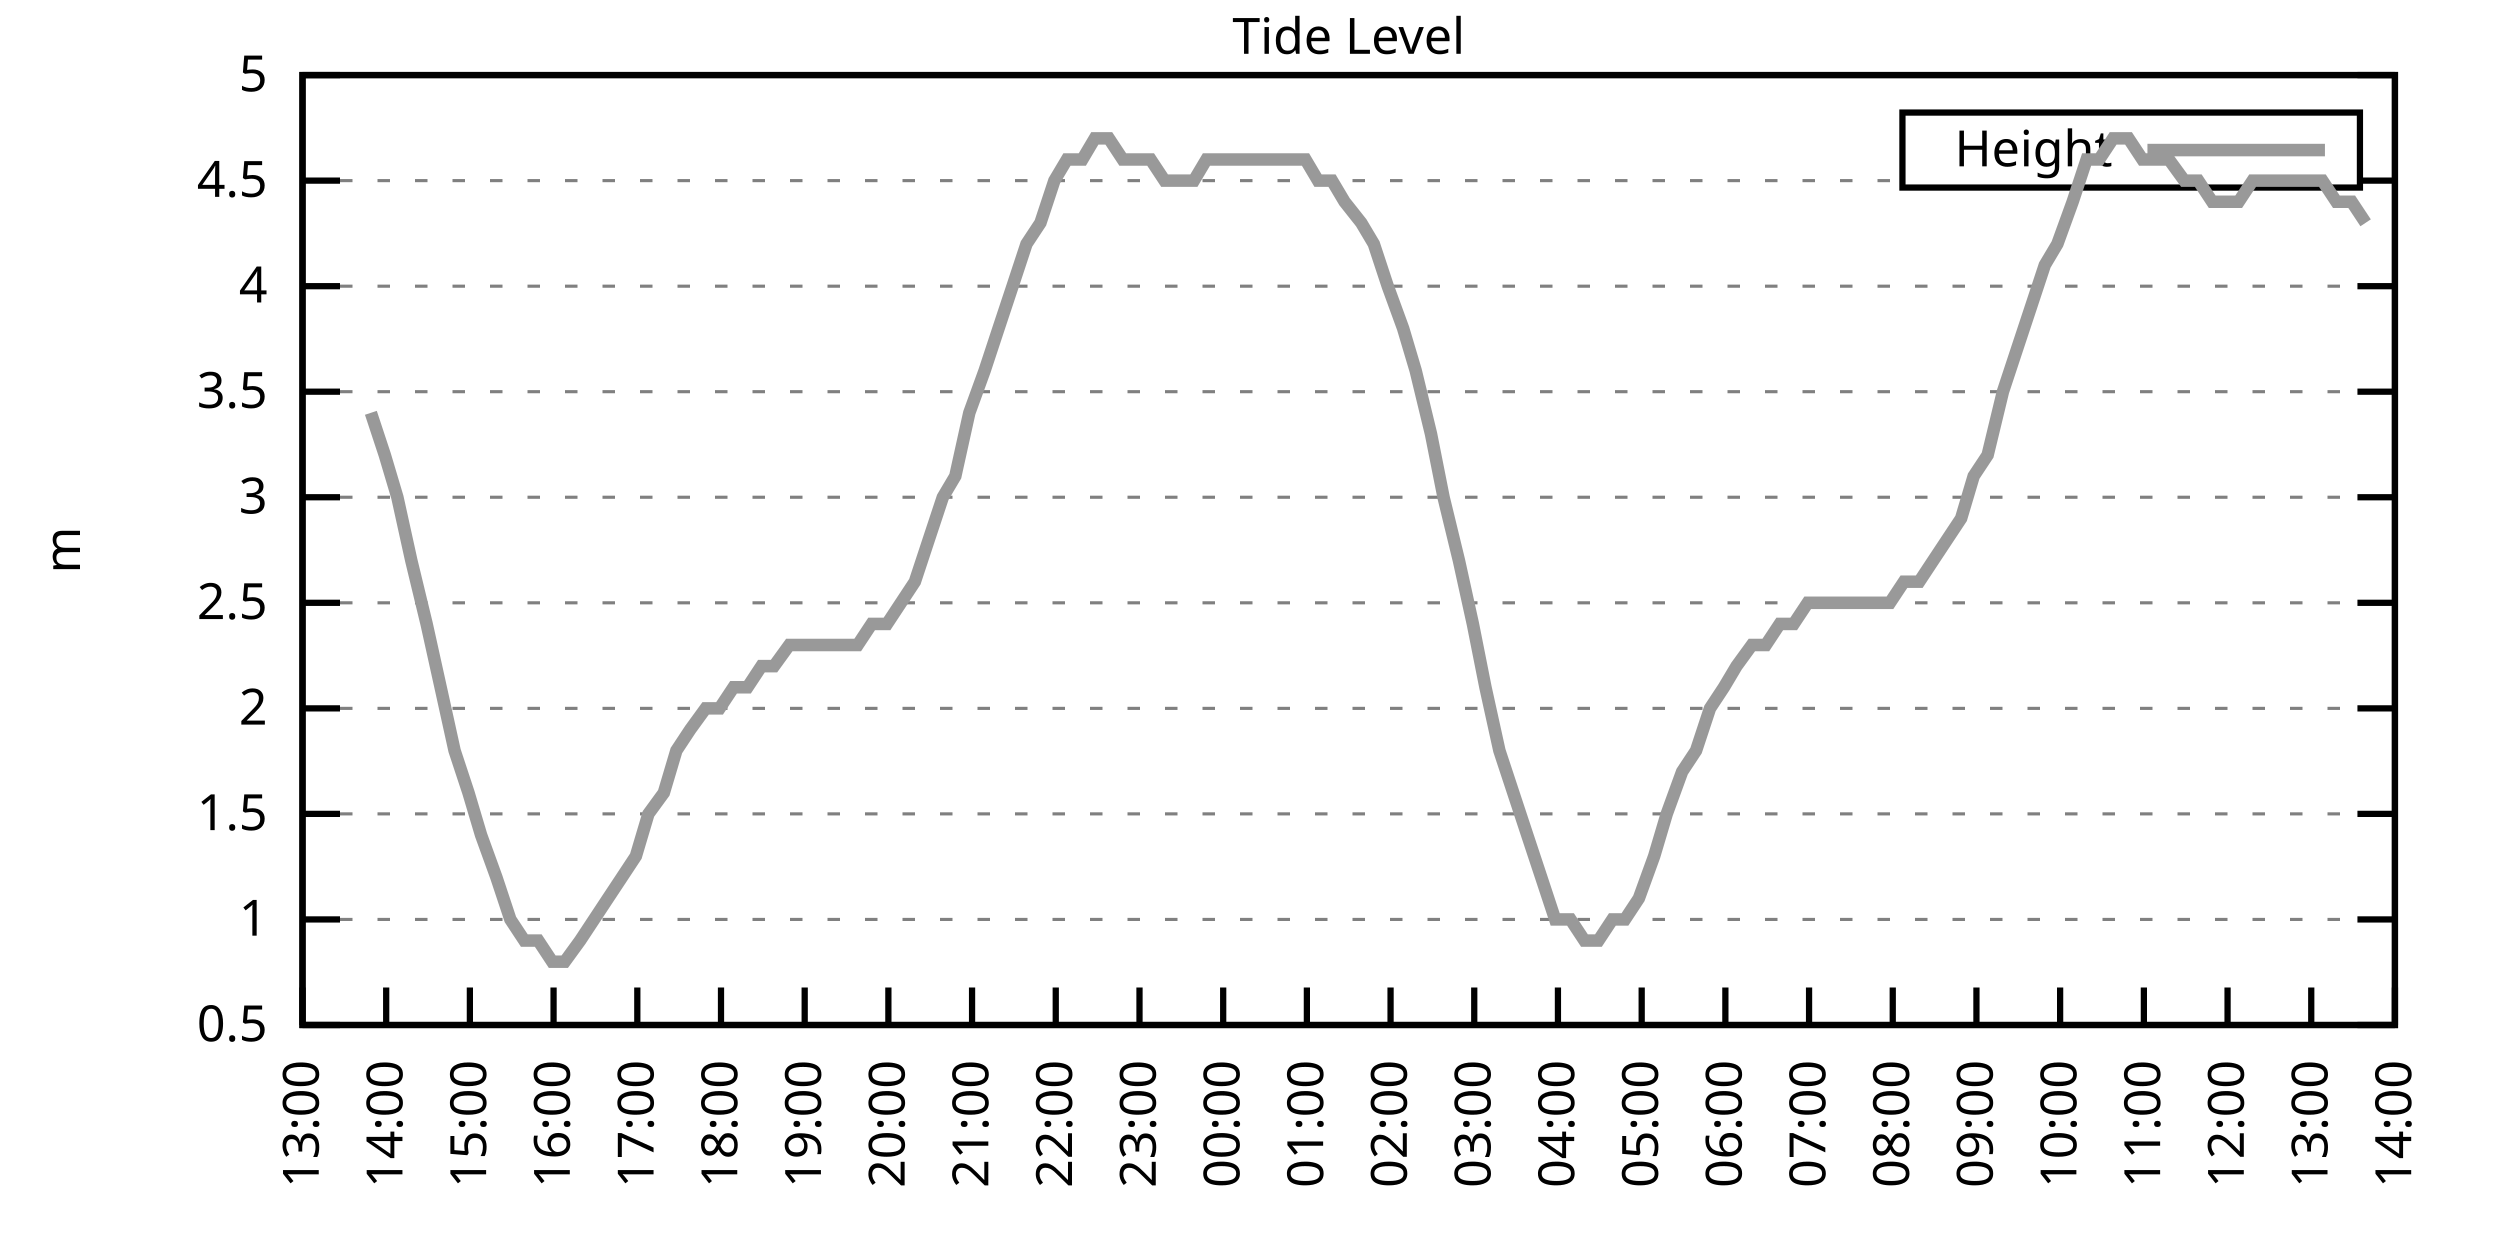
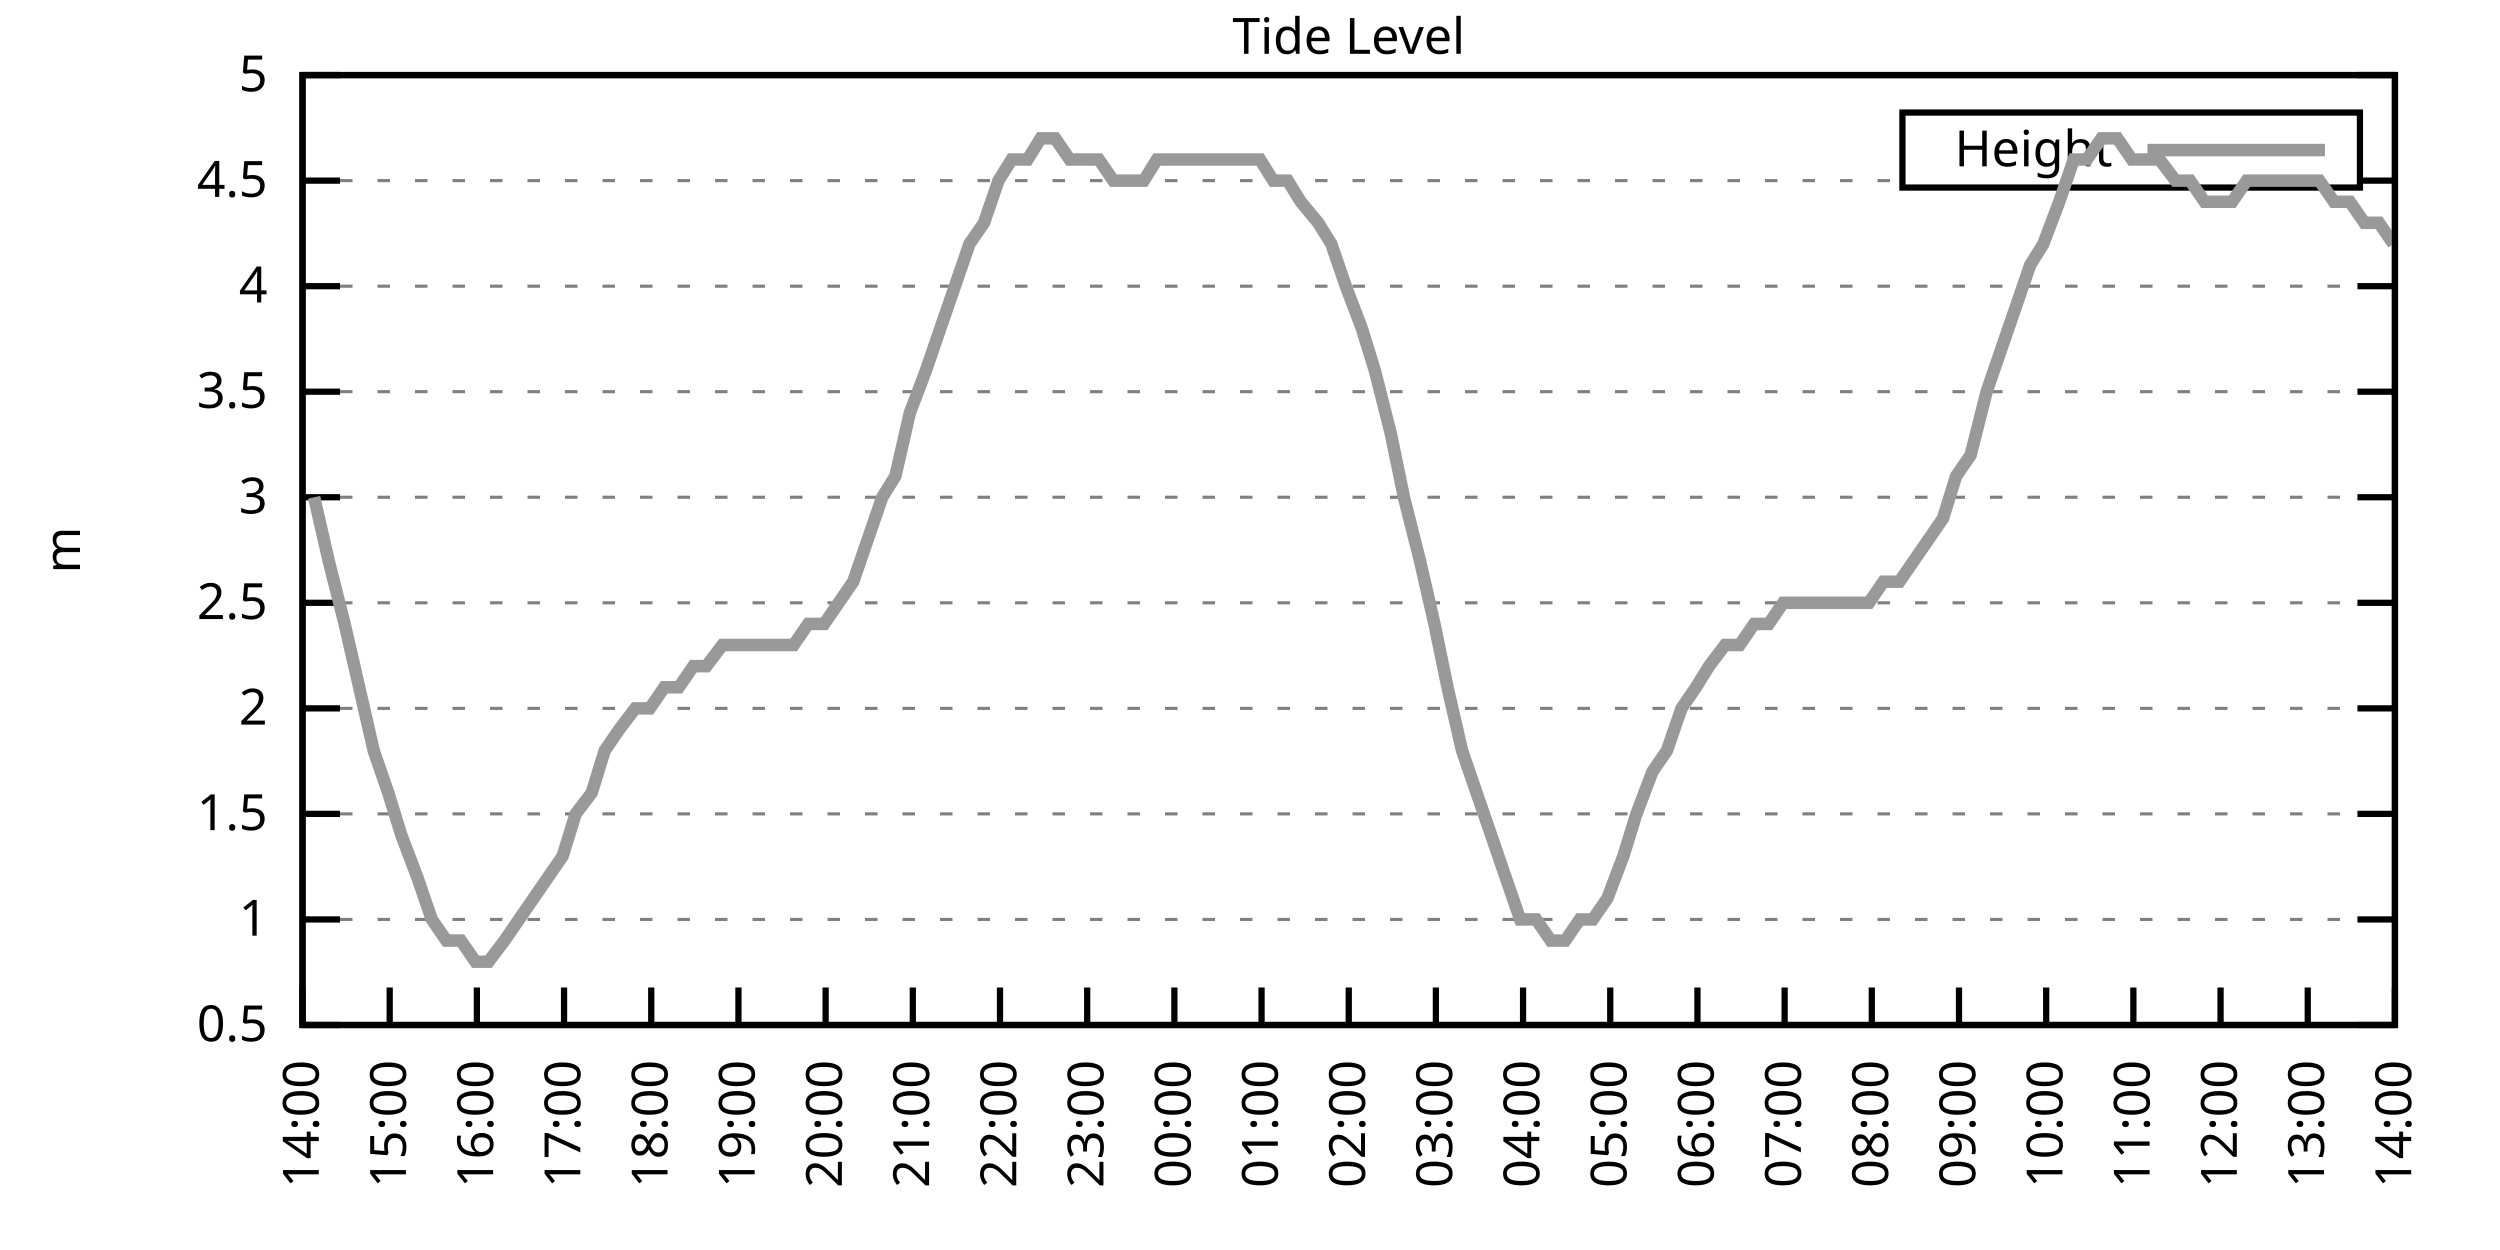
<svg xmlns="http://www.w3.org/2000/svg" xmlns:xlink="http://www.w3.org/1999/xlink" width="400" height="200" viewBox="0 0 400 200">
  <g id="gnuplot_canvas">
    <rect x="0" y="0" width="400" height="200" fill="none" />
    <defs>
      <circle id="gpDot" r="0.5" stroke-width="0.5" stroke="currentColor" />
      <path id="gpPt0" stroke-width="0.333" stroke="currentColor" d="M-1,0 h2 M0,-1 v2" />
      <path id="gpPt1" stroke-width="0.333" stroke="currentColor" d="M-1,-1 L1,1 M1,-1 L-1,1" />
      <path id="gpPt2" stroke-width="0.333" stroke="currentColor" d="M-1,0 L1,0 M0,-1 L0,1 M-1,-1 L1,1 M-1,1 L1,-1" />
      <rect id="gpPt3" stroke-width="0.333" stroke="currentColor" x="-1" y="-1" width="2" height="2" />
      <rect id="gpPt4" stroke-width="0.333" stroke="currentColor" fill="currentColor" x="-1" y="-1" width="2" height="2" />
      <circle id="gpPt5" stroke-width="0.333" stroke="currentColor" cx="0" cy="0" r="1" />
      <use xlink:href="#gpPt5" id="gpPt6" fill="currentColor" stroke="none" />
      <path id="gpPt7" stroke-width="0.333" stroke="currentColor" d="M0,-1.33 L-1.33,0.67 L1.33,0.67 z" />
      <use xlink:href="#gpPt7" id="gpPt8" fill="currentColor" stroke="none" />
      <use xlink:href="#gpPt7" id="gpPt9" stroke="currentColor" transform="rotate(180)" />
      <use xlink:href="#gpPt9" id="gpPt10" fill="currentColor" stroke="none" />
      <use xlink:href="#gpPt3" id="gpPt11" stroke="currentColor" transform="rotate(45)" />
      <use xlink:href="#gpPt11" id="gpPt12" fill="currentColor" stroke="none" />
      <path id="gpPt13" stroke-width="0.333" stroke="currentColor" d="M0,1.330 L1.265,0.411 L0.782,-1.067 L-0.782,-1.076 L-1.265,0.411 z" />
      <use xlink:href="#gpPt13" id="gpPt14" fill="currentColor" stroke="none" />
      <filter id="textbox" filterUnits="objectBoundingBox" x="0" y="0" height="1" width="1">
        <feFlood flood-color="white" flood-opacity="1" result="bgnd" />
        <feComposite in="SourceGraphic" in2="bgnd" operator="atop" />
      </filter>
      <filter id="greybox" filterUnits="objectBoundingBox" x="0" y="0" height="1" width="1">
        <feFlood flood-color="lightgrey" flood-opacity="1" result="grey" />
        <feComposite in="SourceGraphic" in2="grey" operator="atop" />
      </filter>
    </defs>
    <g fill="none" color="white" stroke="currentColor" stroke-width="1.00" stroke-linecap="butt" stroke-linejoin="miter">
</g>
    <g fill="none" color="black" stroke="currentColor" stroke-width="1.00" stroke-linecap="butt" stroke-linejoin="miter">
      <g stroke="none" shape-rendering="crispEdges">
        <polygon fill="rgb(255, 255, 255)" points="48.40,164.00 383.18,164.00 383.18,12.02 48.40,12.02 " />
      </g>
    </g>
    <g fill="none" color="black" stroke="currentColor" stroke-width="1.00" stroke-linecap="butt" stroke-linejoin="miter">
</g>
    <g fill="none" color="black" stroke="black" stroke-width="0.50" stroke-linecap="butt" stroke-linejoin="miter">
</g>
    <g fill="none" color="gray" stroke="currentColor" stroke-width="0.50" stroke-linecap="butt" stroke-linejoin="miter">
      <path stroke="gray" stroke-dasharray="2,4" class="gridline" d="M48.40,164.00 L383.19,164.00  " />
    </g>
    <g fill="none" color="gray" stroke="gray" stroke-width="1.00" stroke-linecap="butt" stroke-linejoin="miter">
</g>
    <g fill="none" color="black" stroke="currentColor" stroke-width="1.00" stroke-linecap="butt" stroke-linejoin="miter">
      <path stroke="black" d="M48.40,164.00 L54.40,164.00 M383.19,164.00 L377.19,164.00  " />
      <g transform="translate(42.80,166.60)" stroke="none" fill="black" font-family="Sans" font-size="8.00" text-anchor="end">
        <text>
          <tspan font-family="Sans"> 0.5</tspan>
        </text>
      </g>
    </g>
    <g fill="none" color="black" stroke="currentColor" stroke-width="1.00" stroke-linecap="butt" stroke-linejoin="miter">
</g>
    <g fill="none" color="black" stroke="black" stroke-width="0.50" stroke-linecap="butt" stroke-linejoin="miter">
</g>
    <g fill="none" color="gray" stroke="currentColor" stroke-width="0.50" stroke-linecap="butt" stroke-linejoin="miter">
      <path stroke="gray" stroke-dasharray="2,4" class="gridline" d="M48.40,147.11 L383.19,147.11  " />
    </g>
    <g fill="none" color="gray" stroke="gray" stroke-width="1.00" stroke-linecap="butt" stroke-linejoin="miter">
</g>
    <g fill="none" color="black" stroke="currentColor" stroke-width="1.00" stroke-linecap="butt" stroke-linejoin="miter">
      <path stroke="black" d="M48.40,147.11 L54.40,147.11 M383.19,147.11 L377.19,147.11  " />
      <g transform="translate(42.80,149.71)" stroke="none" fill="black" font-family="Sans" font-size="8.00" text-anchor="end">
        <text>
          <tspan font-family="Sans"> 1</tspan>
        </text>
      </g>
    </g>
    <g fill="none" color="black" stroke="currentColor" stroke-width="1.00" stroke-linecap="butt" stroke-linejoin="miter">
</g>
    <g fill="none" color="black" stroke="black" stroke-width="0.50" stroke-linecap="butt" stroke-linejoin="miter">
</g>
    <g fill="none" color="gray" stroke="currentColor" stroke-width="0.50" stroke-linecap="butt" stroke-linejoin="miter">
      <path stroke="gray" stroke-dasharray="2,4" class="gridline" d="M48.40,130.22 L383.19,130.22  " />
    </g>
    <g fill="none" color="gray" stroke="gray" stroke-width="1.00" stroke-linecap="butt" stroke-linejoin="miter">
</g>
    <g fill="none" color="black" stroke="currentColor" stroke-width="1.00" stroke-linecap="butt" stroke-linejoin="miter">
      <path stroke="black" d="M48.40,130.22 L54.40,130.22 M383.19,130.22 L377.19,130.22  " />
      <g transform="translate(42.80,132.82)" stroke="none" fill="black" font-family="Sans" font-size="8.00" text-anchor="end">
        <text>
          <tspan font-family="Sans"> 1.5</tspan>
        </text>
      </g>
    </g>
    <g fill="none" color="black" stroke="currentColor" stroke-width="1.00" stroke-linecap="butt" stroke-linejoin="miter">
</g>
    <g fill="none" color="black" stroke="black" stroke-width="0.50" stroke-linecap="butt" stroke-linejoin="miter">
</g>
    <g fill="none" color="gray" stroke="currentColor" stroke-width="0.50" stroke-linecap="butt" stroke-linejoin="miter">
      <path stroke="gray" stroke-dasharray="2,4" class="gridline" d="M48.40,113.34 L383.19,113.34  " />
    </g>
    <g fill="none" color="gray" stroke="gray" stroke-width="1.00" stroke-linecap="butt" stroke-linejoin="miter">
</g>
    <g fill="none" color="black" stroke="currentColor" stroke-width="1.00" stroke-linecap="butt" stroke-linejoin="miter">
      <path stroke="black" d="M48.40,113.34 L54.40,113.34 M383.19,113.34 L377.19,113.34  " />
      <g transform="translate(42.80,115.94)" stroke="none" fill="black" font-family="Sans" font-size="8.00" text-anchor="end">
        <text>
          <tspan font-family="Sans"> 2</tspan>
        </text>
      </g>
    </g>
    <g fill="none" color="black" stroke="currentColor" stroke-width="1.00" stroke-linecap="butt" stroke-linejoin="miter">
</g>
    <g fill="none" color="black" stroke="black" stroke-width="0.50" stroke-linecap="butt" stroke-linejoin="miter">
</g>
    <g fill="none" color="gray" stroke="currentColor" stroke-width="0.50" stroke-linecap="butt" stroke-linejoin="miter">
      <path stroke="gray" stroke-dasharray="2,4" class="gridline" d="M48.40,96.45 L383.19,96.45  " />
    </g>
    <g fill="none" color="gray" stroke="gray" stroke-width="1.00" stroke-linecap="butt" stroke-linejoin="miter">
</g>
    <g fill="none" color="black" stroke="currentColor" stroke-width="1.00" stroke-linecap="butt" stroke-linejoin="miter">
      <path stroke="black" d="M48.40,96.45 L54.40,96.45 M383.19,96.45 L377.19,96.45  " />
      <g transform="translate(42.80,99.05)" stroke="none" fill="black" font-family="Sans" font-size="8.00" text-anchor="end">
        <text>
          <tspan font-family="Sans"> 2.5</tspan>
        </text>
      </g>
    </g>
    <g fill="none" color="black" stroke="currentColor" stroke-width="1.00" stroke-linecap="butt" stroke-linejoin="miter">
</g>
    <g fill="none" color="black" stroke="black" stroke-width="0.50" stroke-linecap="butt" stroke-linejoin="miter">
</g>
    <g fill="none" color="gray" stroke="currentColor" stroke-width="0.50" stroke-linecap="butt" stroke-linejoin="miter">
      <path stroke="gray" stroke-dasharray="2,4" class="gridline" d="M48.40,79.56 L383.19,79.56  " />
    </g>
    <g fill="none" color="gray" stroke="gray" stroke-width="1.00" stroke-linecap="butt" stroke-linejoin="miter">
</g>
    <g fill="none" color="black" stroke="currentColor" stroke-width="1.00" stroke-linecap="butt" stroke-linejoin="miter">
      <path stroke="black" d="M48.40,79.56 L54.40,79.56 M383.19,79.56 L377.19,79.56  " />
      <g transform="translate(42.80,82.16)" stroke="none" fill="black" font-family="Sans" font-size="8.00" text-anchor="end">
        <text>
          <tspan font-family="Sans"> 3</tspan>
        </text>
      </g>
    </g>
    <g fill="none" color="black" stroke="currentColor" stroke-width="1.00" stroke-linecap="butt" stroke-linejoin="miter">
</g>
    <g fill="none" color="black" stroke="black" stroke-width="0.50" stroke-linecap="butt" stroke-linejoin="miter">
</g>
    <g fill="none" color="gray" stroke="currentColor" stroke-width="0.50" stroke-linecap="butt" stroke-linejoin="miter">
      <path stroke="gray" stroke-dasharray="2,4" class="gridline" d="M48.40,62.67 L383.19,62.67  " />
    </g>
    <g fill="none" color="gray" stroke="gray" stroke-width="1.00" stroke-linecap="butt" stroke-linejoin="miter">
</g>
    <g fill="none" color="black" stroke="currentColor" stroke-width="1.00" stroke-linecap="butt" stroke-linejoin="miter">
      <path stroke="black" d="M48.40,62.67 L54.40,62.67 M383.19,62.67 L377.19,62.67  " />
      <g transform="translate(42.80,65.27)" stroke="none" fill="black" font-family="Sans" font-size="8.00" text-anchor="end">
        <text>
          <tspan font-family="Sans"> 3.5</tspan>
        </text>
      </g>
    </g>
    <g fill="none" color="black" stroke="currentColor" stroke-width="1.00" stroke-linecap="butt" stroke-linejoin="miter">
</g>
    <g fill="none" color="black" stroke="black" stroke-width="0.50" stroke-linecap="butt" stroke-linejoin="miter">
</g>
    <g fill="none" color="gray" stroke="currentColor" stroke-width="0.50" stroke-linecap="butt" stroke-linejoin="miter">
      <path stroke="gray" stroke-dasharray="2,4" class="gridline" d="M48.40,45.79 L383.19,45.79  " />
    </g>
    <g fill="none" color="gray" stroke="gray" stroke-width="1.00" stroke-linecap="butt" stroke-linejoin="miter">
</g>
    <g fill="none" color="black" stroke="currentColor" stroke-width="1.00" stroke-linecap="butt" stroke-linejoin="miter">
      <path stroke="black" d="M48.40,45.79 L54.40,45.79 M383.19,45.79 L377.19,45.79  " />
      <g transform="translate(42.80,48.39)" stroke="none" fill="black" font-family="Sans" font-size="8.00" text-anchor="end">
        <text>
          <tspan font-family="Sans"> 4</tspan>
        </text>
      </g>
    </g>
    <g fill="none" color="black" stroke="currentColor" stroke-width="1.00" stroke-linecap="butt" stroke-linejoin="miter">
</g>
    <g fill="none" color="black" stroke="black" stroke-width="0.50" stroke-linecap="butt" stroke-linejoin="miter">
</g>
    <g fill="none" color="gray" stroke="currentColor" stroke-width="0.50" stroke-linecap="butt" stroke-linejoin="miter">
      <path stroke="gray" stroke-dasharray="2,4" class="gridline" d="M48.40,28.90 L304.39,28.90 M377.59,28.90 L383.19,28.90  " />
    </g>
    <g fill="none" color="gray" stroke="gray" stroke-width="1.00" stroke-linecap="butt" stroke-linejoin="miter">
</g>
    <g fill="none" color="black" stroke="currentColor" stroke-width="1.00" stroke-linecap="butt" stroke-linejoin="miter">
      <path stroke="black" d="M48.40,28.90 L54.40,28.90 M383.19,28.90 L377.19,28.90  " />
      <g transform="translate(42.80,31.50)" stroke="none" fill="black" font-family="Sans" font-size="8.00" text-anchor="end">
        <text>
          <tspan font-family="Sans"> 4.5</tspan>
        </text>
      </g>
    </g>
    <g fill="none" color="black" stroke="currentColor" stroke-width="1.00" stroke-linecap="butt" stroke-linejoin="miter">
</g>
    <g fill="none" color="black" stroke="black" stroke-width="0.50" stroke-linecap="butt" stroke-linejoin="miter">
</g>
    <g fill="none" color="gray" stroke="currentColor" stroke-width="0.50" stroke-linecap="butt" stroke-linejoin="miter">
      <path stroke="gray" stroke-dasharray="2,4" class="gridline" d="M48.40,12.01 L383.19,12.01  " />
    </g>
    <g fill="none" color="gray" stroke="gray" stroke-width="1.00" stroke-linecap="butt" stroke-linejoin="miter">
</g>
    <g fill="none" color="black" stroke="currentColor" stroke-width="1.00" stroke-linecap="butt" stroke-linejoin="miter">
      <path stroke="black" d="M48.40,12.01 L54.40,12.01 M383.19,12.01 L377.19,12.01  " />
      <g transform="translate(42.80,14.61)" stroke="none" fill="black" font-family="Sans" font-size="8.00" text-anchor="end">
        <text>
          <tspan font-family="Sans"> 5</tspan>
        </text>
      </g>
    </g>
    <g fill="none" color="black" stroke="currentColor" stroke-width="1.00" stroke-linecap="butt" stroke-linejoin="miter">
      <path stroke="black" d="M48.40,164.00 L48.40,158.00  " />
      <g transform="translate(51.00,169.60) rotate(270.00)" stroke="none" fill="black" font-family="Sans" font-size="8.00" text-anchor="end">
        <text>
-           <tspan font-family="Sans">13:00</tspan>
-         </text>
-       </g>
-     </g>
-     <g fill="none" color="black" stroke="currentColor" stroke-width="1.00" stroke-linecap="butt" stroke-linejoin="miter">
-       <path stroke="black" d="M61.79,164.00 L61.79,158.00  " />
-       <g transform="translate(64.39,169.60) rotate(270.00)" stroke="none" fill="black" font-family="Sans" font-size="8.00" text-anchor="end">
-         <text>
          <tspan font-family="Sans">14:00</tspan>
        </text>
      </g>
    </g>
    <g fill="none" color="black" stroke="currentColor" stroke-width="1.00" stroke-linecap="butt" stroke-linejoin="miter">
-       <path stroke="black" d="M75.18,164.00 L75.18,158.00  " />
-       <g transform="translate(77.78,169.60) rotate(270.00)" stroke="none" fill="black" font-family="Sans" font-size="8.00" text-anchor="end">
+       <path stroke="black" d="M62.35,164.00 L62.35,158.00  " />
+       <g transform="translate(64.95,169.60) rotate(270.00)" stroke="none" fill="black" font-family="Sans" font-size="8.00" text-anchor="end">
        <text>
          <tspan font-family="Sans">15:00</tspan>
        </text>
      </g>
    </g>
    <g fill="none" color="black" stroke="currentColor" stroke-width="1.00" stroke-linecap="butt" stroke-linejoin="miter">
-       <path stroke="black" d="M88.57,164.00 L88.57,158.00  " />
-       <g transform="translate(91.17,169.60) rotate(270.00)" stroke="none" fill="black" font-family="Sans" font-size="8.00" text-anchor="end">
+       <path stroke="black" d="M76.30,164.00 L76.30,158.00  " />
+       <g transform="translate(78.90,169.60) rotate(270.00)" stroke="none" fill="black" font-family="Sans" font-size="8.00" text-anchor="end">
        <text>
          <tspan font-family="Sans">16:00</tspan>
        </text>
      </g>
    </g>
    <g fill="none" color="black" stroke="currentColor" stroke-width="1.00" stroke-linecap="butt" stroke-linejoin="miter">
-       <path stroke="black" d="M101.97,164.00 L101.97,158.00  " />
-       <g transform="translate(104.57,169.60) rotate(270.00)" stroke="none" fill="black" font-family="Sans" font-size="8.00" text-anchor="end">
+       <path stroke="black" d="M90.25,164.00 L90.25,158.00  " />
+       <g transform="translate(92.85,169.60) rotate(270.00)" stroke="none" fill="black" font-family="Sans" font-size="8.00" text-anchor="end">
        <text>
          <tspan font-family="Sans">17:00</tspan>
        </text>
      </g>
    </g>
    <g fill="none" color="black" stroke="currentColor" stroke-width="1.00" stroke-linecap="butt" stroke-linejoin="miter">
-       <path stroke="black" d="M115.36,164.00 L115.36,158.00  " />
-       <g transform="translate(117.96,169.60) rotate(270.00)" stroke="none" fill="black" font-family="Sans" font-size="8.00" text-anchor="end">
+       <path stroke="black" d="M104.20,164.00 L104.20,158.00  " />
+       <g transform="translate(106.80,169.60) rotate(270.00)" stroke="none" fill="black" font-family="Sans" font-size="8.00" text-anchor="end">
        <text>
          <tspan font-family="Sans">18:00</tspan>
        </text>
      </g>
    </g>
    <g fill="none" color="black" stroke="currentColor" stroke-width="1.00" stroke-linecap="butt" stroke-linejoin="miter">
-       <path stroke="black" d="M128.75,164.00 L128.75,158.00  " />
-       <g transform="translate(131.35,169.60) rotate(270.00)" stroke="none" fill="black" font-family="Sans" font-size="8.00" text-anchor="end">
+       <path stroke="black" d="M118.15,164.00 L118.15,158.00  " />
+       <g transform="translate(120.75,169.60) rotate(270.00)" stroke="none" fill="black" font-family="Sans" font-size="8.00" text-anchor="end">
        <text>
          <tspan font-family="Sans">19:00</tspan>
        </text>
      </g>
    </g>
    <g fill="none" color="black" stroke="currentColor" stroke-width="1.00" stroke-linecap="butt" stroke-linejoin="miter">
-       <path stroke="black" d="M142.14,164.00 L142.14,158.00  " />
-       <g transform="translate(144.74,169.60) rotate(270.00)" stroke="none" fill="black" font-family="Sans" font-size="8.00" text-anchor="end">
+       <path stroke="black" d="M132.10,164.00 L132.10,158.00  " />
+       <g transform="translate(134.70,169.60) rotate(270.00)" stroke="none" fill="black" font-family="Sans" font-size="8.00" text-anchor="end">
        <text>
          <tspan font-family="Sans">20:00</tspan>
        </text>
      </g>
    </g>
    <g fill="none" color="black" stroke="currentColor" stroke-width="1.00" stroke-linecap="butt" stroke-linejoin="miter">
-       <path stroke="black" d="M155.53,164.00 L155.53,158.00  " />
-       <g transform="translate(158.13,169.60) rotate(270.00)" stroke="none" fill="black" font-family="Sans" font-size="8.00" text-anchor="end">
+       <path stroke="black" d="M146.05,164.00 L146.05,158.00  " />
+       <g transform="translate(148.65,169.60) rotate(270.00)" stroke="none" fill="black" font-family="Sans" font-size="8.00" text-anchor="end">
        <text>
          <tspan font-family="Sans">21:00</tspan>
        </text>
      </g>
    </g>
    <g fill="none" color="black" stroke="currentColor" stroke-width="1.00" stroke-linecap="butt" stroke-linejoin="miter">
-       <path stroke="black" d="M168.92,164.00 L168.92,158.00  " />
-       <g transform="translate(171.52,169.60) rotate(270.00)" stroke="none" fill="black" font-family="Sans" font-size="8.00" text-anchor="end">
+       <path stroke="black" d="M160.00,164.00 L160.00,158.00  " />
+       <g transform="translate(162.60,169.60) rotate(270.00)" stroke="none" fill="black" font-family="Sans" font-size="8.00" text-anchor="end">
        <text>
          <tspan font-family="Sans">22:00</tspan>
        </text>
      </g>
    </g>
    <g fill="none" color="black" stroke="currentColor" stroke-width="1.00" stroke-linecap="butt" stroke-linejoin="miter">
-       <path stroke="black" d="M182.32,164.00 L182.32,158.00  " />
-       <g transform="translate(184.92,169.60) rotate(270.00)" stroke="none" fill="black" font-family="Sans" font-size="8.00" text-anchor="end">
+       <path stroke="black" d="M173.95,164.00 L173.95,158.00  " />
+       <g transform="translate(176.55,169.60) rotate(270.00)" stroke="none" fill="black" font-family="Sans" font-size="8.00" text-anchor="end">
        <text>
          <tspan font-family="Sans">23:00</tspan>
        </text>
      </g>
    </g>
    <g fill="none" color="black" stroke="currentColor" stroke-width="1.00" stroke-linecap="butt" stroke-linejoin="miter">
-       <path stroke="black" d="M195.71,164.00 L195.71,158.00  " />
-       <g transform="translate(198.31,169.60) rotate(270.00)" stroke="none" fill="black" font-family="Sans" font-size="8.00" text-anchor="end">
+       <path stroke="black" d="M187.90,164.00 L187.90,158.00  " />
+       <g transform="translate(190.50,169.60) rotate(270.00)" stroke="none" fill="black" font-family="Sans" font-size="8.00" text-anchor="end">
        <text>
          <tspan font-family="Sans">00:00</tspan>
        </text>
      </g>
    </g>
    <g fill="none" color="black" stroke="currentColor" stroke-width="1.00" stroke-linecap="butt" stroke-linejoin="miter">
-       <path stroke="black" d="M209.10,164.00 L209.10,158.00  " />
-       <g transform="translate(211.70,169.60) rotate(270.00)" stroke="none" fill="black" font-family="Sans" font-size="8.00" text-anchor="end">
+       <path stroke="black" d="M201.85,164.00 L201.85,158.00  " />
+       <g transform="translate(204.45,169.60) rotate(270.00)" stroke="none" fill="black" font-family="Sans" font-size="8.00" text-anchor="end">
        <text>
          <tspan font-family="Sans">01:00</tspan>
        </text>
      </g>
    </g>
    <g fill="none" color="black" stroke="currentColor" stroke-width="1.00" stroke-linecap="butt" stroke-linejoin="miter">
-       <path stroke="black" d="M222.49,164.00 L222.49,158.00  " />
-       <g transform="translate(225.09,169.60) rotate(270.00)" stroke="none" fill="black" font-family="Sans" font-size="8.00" text-anchor="end">
+       <path stroke="black" d="M215.80,164.00 L215.80,158.00  " />
+       <g transform="translate(218.40,169.60) rotate(270.00)" stroke="none" fill="black" font-family="Sans" font-size="8.00" text-anchor="end">
        <text>
          <tspan font-family="Sans">02:00</tspan>
        </text>
      </g>
    </g>
    <g fill="none" color="black" stroke="currentColor" stroke-width="1.00" stroke-linecap="butt" stroke-linejoin="miter">
-       <path stroke="black" d="M235.88,164.00 L235.88,158.00  " />
-       <g transform="translate(238.48,169.60) rotate(270.00)" stroke="none" fill="black" font-family="Sans" font-size="8.00" text-anchor="end">
+       <path stroke="black" d="M229.74,164.00 L229.74,158.00  " />
+       <g transform="translate(232.34,169.60) rotate(270.00)" stroke="none" fill="black" font-family="Sans" font-size="8.00" text-anchor="end">
        <text>
          <tspan font-family="Sans">03:00</tspan>
        </text>
      </g>
    </g>
    <g fill="none" color="black" stroke="currentColor" stroke-width="1.00" stroke-linecap="butt" stroke-linejoin="miter">
-       <path stroke="black" d="M249.27,164.00 L249.27,158.00  " />
-       <g transform="translate(251.87,169.60) rotate(270.00)" stroke="none" fill="black" font-family="Sans" font-size="8.00" text-anchor="end">
+       <path stroke="black" d="M243.69,164.00 L243.69,158.00  " />
+       <g transform="translate(246.29,169.60) rotate(270.00)" stroke="none" fill="black" font-family="Sans" font-size="8.00" text-anchor="end">
        <text>
          <tspan font-family="Sans">04:00</tspan>
        </text>
      </g>
    </g>
    <g fill="none" color="black" stroke="currentColor" stroke-width="1.00" stroke-linecap="butt" stroke-linejoin="miter">
-       <path stroke="black" d="M262.67,164.00 L262.67,158.00  " />
-       <g transform="translate(265.27,169.60) rotate(270.00)" stroke="none" fill="black" font-family="Sans" font-size="8.00" text-anchor="end">
+       <path stroke="black" d="M257.64,164.00 L257.64,158.00  " />
+       <g transform="translate(260.24,169.60) rotate(270.00)" stroke="none" fill="black" font-family="Sans" font-size="8.00" text-anchor="end">
        <text>
          <tspan font-family="Sans">05:00</tspan>
        </text>
      </g>
    </g>
    <g fill="none" color="black" stroke="currentColor" stroke-width="1.00" stroke-linecap="butt" stroke-linejoin="miter">
-       <path stroke="black" d="M276.06,164.00 L276.06,158.00  " />
-       <g transform="translate(278.66,169.60) rotate(270.00)" stroke="none" fill="black" font-family="Sans" font-size="8.00" text-anchor="end">
+       <path stroke="black" d="M271.59,164.00 L271.59,158.00  " />
+       <g transform="translate(274.19,169.60) rotate(270.00)" stroke="none" fill="black" font-family="Sans" font-size="8.00" text-anchor="end">
        <text>
          <tspan font-family="Sans">06:00</tspan>
        </text>
      </g>
    </g>
    <g fill="none" color="black" stroke="currentColor" stroke-width="1.00" stroke-linecap="butt" stroke-linejoin="miter">
-       <path stroke="black" d="M289.45,164.00 L289.45,158.00  " />
-       <g transform="translate(292.05,169.60) rotate(270.00)" stroke="none" fill="black" font-family="Sans" font-size="8.00" text-anchor="end">
+       <path stroke="black" d="M285.54,164.00 L285.54,158.00  " />
+       <g transform="translate(288.14,169.60) rotate(270.00)" stroke="none" fill="black" font-family="Sans" font-size="8.00" text-anchor="end">
        <text>
          <tspan font-family="Sans">07:00</tspan>
        </text>
      </g>
    </g>
    <g fill="none" color="black" stroke="currentColor" stroke-width="1.00" stroke-linecap="butt" stroke-linejoin="miter">
-       <path stroke="black" d="M302.84,164.00 L302.84,158.00  " />
-       <g transform="translate(305.44,169.60) rotate(270.00)" stroke="none" fill="black" font-family="Sans" font-size="8.00" text-anchor="end">
+       <path stroke="black" d="M299.49,164.00 L299.49,158.00  " />
+       <g transform="translate(302.09,169.60) rotate(270.00)" stroke="none" fill="black" font-family="Sans" font-size="8.00" text-anchor="end">
        <text>
          <tspan font-family="Sans">08:00</tspan>
        </text>
      </g>
    </g>
    <g fill="none" color="black" stroke="currentColor" stroke-width="1.00" stroke-linecap="butt" stroke-linejoin="miter">
-       <path stroke="black" d="M316.23,164.00 L316.23,158.00  " />
-       <g transform="translate(318.83,169.60) rotate(270.00)" stroke="none" fill="black" font-family="Sans" font-size="8.00" text-anchor="end">
+       <path stroke="black" d="M313.44,164.00 L313.44,158.00  " />
+       <g transform="translate(316.04,169.60) rotate(270.00)" stroke="none" fill="black" font-family="Sans" font-size="8.00" text-anchor="end">
        <text>
          <tspan font-family="Sans">09:00</tspan>
        </text>
      </g>
    </g>
    <g fill="none" color="black" stroke="currentColor" stroke-width="1.00" stroke-linecap="butt" stroke-linejoin="miter">
-       <path stroke="black" d="M329.62,164.00 L329.62,158.00  " />
-       <g transform="translate(332.22,169.60) rotate(270.00)" stroke="none" fill="black" font-family="Sans" font-size="8.00" text-anchor="end">
+       <path stroke="black" d="M327.39,164.00 L327.39,158.00  " />
+       <g transform="translate(329.99,169.60) rotate(270.00)" stroke="none" fill="black" font-family="Sans" font-size="8.00" text-anchor="end">
        <text>
          <tspan font-family="Sans">10:00</tspan>
        </text>
      </g>
    </g>
    <g fill="none" color="black" stroke="currentColor" stroke-width="1.00" stroke-linecap="butt" stroke-linejoin="miter">
-       <path stroke="black" d="M343.02,164.00 L343.02,158.00  " />
-       <g transform="translate(345.62,169.60) rotate(270.00)" stroke="none" fill="black" font-family="Sans" font-size="8.00" text-anchor="end">
+       <path stroke="black" d="M341.34,164.00 L341.34,158.00  " />
+       <g transform="translate(343.94,169.60) rotate(270.00)" stroke="none" fill="black" font-family="Sans" font-size="8.00" text-anchor="end">
        <text>
          <tspan font-family="Sans">11:00</tspan>
        </text>
      </g>
    </g>
    <g fill="none" color="black" stroke="currentColor" stroke-width="1.00" stroke-linecap="butt" stroke-linejoin="miter">
-       <path stroke="black" d="M356.41,164.00 L356.41,158.00  " />
-       <g transform="translate(359.01,169.60) rotate(270.00)" stroke="none" fill="black" font-family="Sans" font-size="8.00" text-anchor="end">
+       <path stroke="black" d="M355.29,164.00 L355.29,158.00  " />
+       <g transform="translate(357.89,169.60) rotate(270.00)" stroke="none" fill="black" font-family="Sans" font-size="8.00" text-anchor="end">
        <text>
          <tspan font-family="Sans">12:00</tspan>
        </text>
      </g>
    </g>
    <g fill="none" color="black" stroke="currentColor" stroke-width="1.00" stroke-linecap="butt" stroke-linejoin="miter">
-       <path stroke="black" d="M369.80,164.00 L369.80,158.00  " />
-       <g transform="translate(372.40,169.60) rotate(270.00)" stroke="none" fill="black" font-family="Sans" font-size="8.00" text-anchor="end">
+       <path stroke="black" d="M369.24,164.00 L369.24,158.00  " />
+       <g transform="translate(371.84,169.60) rotate(270.00)" stroke="none" fill="black" font-family="Sans" font-size="8.00" text-anchor="end">
        <text>
          <tspan font-family="Sans">13:00</tspan>
        </text>
      </g>
    </g>
    <g fill="none" color="black" stroke="currentColor" stroke-width="1.00" stroke-linecap="butt" stroke-linejoin="miter">
      <path stroke="black" d="M383.19,164.00 L383.19,158.00  " />
      <g transform="translate(385.79,169.60) rotate(270.00)" stroke="none" fill="black" font-family="Sans" font-size="8.00" text-anchor="end">
        <text>
          <tspan font-family="Sans">14:00</tspan>
        </text>
      </g>
    </g>
    <g fill="none" color="black" stroke="currentColor" stroke-width="1.00" stroke-linecap="butt" stroke-linejoin="miter">
</g>
    <g fill="none" color="black" stroke="currentColor" stroke-width="1.00" stroke-linecap="butt" stroke-linejoin="miter">
      <path stroke="black" d="M48.40,12.01 L48.40,164.00 L383.19,164.00 L383.19,12.01 L48.40,12.01 Z  " />
    </g>
    <g fill="none" color="black" stroke="currentColor" stroke-width="1.00" stroke-linecap="butt" stroke-linejoin="miter">
</g>
    <g fill="none" color="black" stroke="currentColor" stroke-width="1.00" stroke-linecap="butt" stroke-linejoin="miter">
      <path stroke="black" d="M304.39,30.01 L304.39,18.01 L377.59,18.01 L377.59,30.01 L304.39,30.01 Z  " />
    </g>
    <g id="Tide_level_plot_1">
      <g fill="none" color="white" stroke="black" stroke-width="2.00" stroke-linecap="butt" stroke-linejoin="miter">
</g>
      <g fill="none" color="black" stroke="currentColor" stroke-width="2.00" stroke-linecap="butt" stroke-linejoin="miter">
        <g transform="translate(337.99,26.61)" stroke="none" fill="black" font-family="Sans" font-size="8.00" text-anchor="end">
          <text>
            <tspan font-family="Sans">Height</tspan>
          </text>
        </g>
      </g>
      <g fill="none" color="black" stroke="currentColor" stroke-width="2.00" stroke-linecap="butt" stroke-linejoin="miter">
-         <path stroke="rgb(153, 153, 153)" d="M343.59,24.01 L371.99,24.01 M59.34,66.05 L61.57,72.81 L63.58,79.56 L65.81,89.69 L68.26,99.83 L70.50,109.96   L72.73,120.09 L74.96,126.85 L76.97,133.60 L79.42,140.36 L81.66,147.11 L83.89,150.49 L86.12,150.49 L88.35,153.87   L90.36,153.87 L92.82,150.49 L95.05,147.11 L97.28,143.73 L99.51,140.36 L101.74,136.98 L103.75,130.22 L106.21,126.85   L108.22,120.09 L110.45,116.71 L112.90,113.34 L115.13,113.34 L117.37,109.96 L119.60,109.96 L121.83,106.58 L123.84,106.58   L126.29,103.20 L128.53,103.20 L130.54,103.20 L132.99,103.20 L135.22,103.20 L137.23,103.20 L139.46,99.83 L141.92,99.83   L144.15,96.45 L146.38,93.07 L148.61,86.32 L150.85,79.56 L152.85,76.18 L155.09,66.05 L157.54,59.30 L159.77,52.54   L162.01,45.79 L164.24,39.03 L166.47,35.65 L168.70,28.90 L170.71,25.52 L173.17,25.52 L175.17,22.14 L177.41,22.14   L179.64,25.52 L182.09,25.52 L184.10,25.52 L186.33,28.90 L188.57,28.90 L191.02,28.90 L193.03,25.52 L195.26,25.52   L197.72,25.52 L199.73,25.52 L201.96,25.52 L204.41,25.52 L206.64,25.52 L208.88,25.52 L210.88,28.90 L213.12,28.90   L215.13,32.28 L217.80,35.65 L219.81,39.03 L222.04,45.79 L224.50,52.54 L226.51,59.30 L228.96,69.43 L230.97,79.56   L233.43,89.69 L235.66,99.83 L237.67,109.96 L239.90,120.09 L242.13,126.85 L244.36,133.60 L246.60,140.36 L248.83,147.11   L251.28,147.11 L253.51,150.49 L255.75,150.49 L257.98,147.11 L259.99,147.11 L262.22,143.73 L264.67,136.98 L266.68,130.22   L269.14,123.47 L271.37,120.09 L273.60,113.34 L275.83,109.96 L277.84,106.58 L280.30,103.20 L282.53,103.20 L284.76,99.83   L286.99,99.83 L289.23,96.45 L291.46,96.45 L293.47,96.45 L295.92,96.45 L298.15,96.45 L300.39,96.45 L302.39,96.45   L304.63,93.07 L307.08,93.07 L309.31,89.69 L311.54,86.32 L313.78,82.94 L315.79,76.18 L318.02,72.81 L320.47,62.67   L322.70,55.92 L324.94,49.16 L327.17,42.41 L329.18,39.03 L331.63,32.28 L333.86,25.52 L335.87,25.52 L338.10,22.14   L340.56,22.14 L342.79,25.52 L344.58,25.52 L347.03,25.52 L349.49,28.90 L351.72,28.90 L353.95,32.28 L355.74,32.28   L358.19,32.28 L360.42,28.90 L362.66,28.90 L365.11,28.90 L367.12,28.90 L369.58,28.90 L371.58,28.90 L373.82,32.28   L376.27,32.28 L378.50,35.65  " />
+         <path stroke="rgb(153, 153, 153)" d="M343.59,24.01 L371.99,24.01 M50.26,79.56 L52.58,89.69 L55.14,99.83 L57.47,109.96 L59.79,120.09 L62.12,126.85   L64.21,133.60 L66.77,140.36 L69.09,147.11 L71.42,150.49 L73.74,150.49 L76.07,153.87 L78.16,153.87 L80.72,150.49   L83.04,147.11 L85.37,143.73 L87.69,140.36 L90.02,136.98 L92.11,130.22 L94.67,126.85 L96.76,120.09 L99.08,116.71   L101.64,113.34 L103.97,113.34 L106.29,109.96 L108.62,109.96 L110.94,106.58 L113.03,106.58 L115.59,103.20 L117.92,103.20   L120.01,103.20 L122.57,103.20 L124.89,103.20 L126.98,103.20 L129.31,99.83 L131.87,99.83 L134.19,96.45 L136.51,93.07   L138.84,86.32 L141.16,79.56 L143.26,76.18 L145.58,66.05 L148.14,59.30 L150.46,52.54 L152.79,45.79 L155.11,39.03   L157.44,35.65 L159.76,28.90 L161.86,25.52 L164.41,25.52 L166.51,22.14 L168.83,22.14 L171.16,25.52 L173.71,25.52   L175.81,25.52 L178.13,28.90 L180.46,28.90 L183.01,28.90 L185.11,25.52 L187.43,25.52 L189.99,25.52 L192.08,25.52   L194.41,25.52 L196.96,25.52 L199.29,25.52 L201.61,25.52 L203.71,28.90 L206.03,28.90 L208.12,32.28 L210.91,35.65   L213.01,39.03 L215.33,45.79 L217.89,52.54 L219.98,59.30 L222.54,69.43 L224.63,79.56 L227.19,89.69 L229.51,99.83   L231.60,109.96 L233.93,120.09 L236.25,126.85 L238.58,133.60 L240.90,140.36 L243.23,147.11 L245.79,147.11 L248.11,150.49   L250.44,150.49 L252.76,147.11 L254.85,147.11 L257.18,143.73 L259.74,136.98 L261.83,130.22 L264.39,123.47 L266.71,120.09   L269.04,113.34 L271.36,109.96 L273.45,106.58 L276.01,103.20 L278.34,103.20 L280.66,99.83 L282.99,99.83 L285.31,96.45   L287.64,96.45 L289.73,96.45 L292.29,96.45 L294.61,96.45 L296.94,96.45 L299.03,96.45 L301.35,93.07 L303.91,93.07   L306.23,89.69 L308.56,86.32 L310.88,82.94 L312.98,76.18 L315.30,72.81 L317.86,62.67 L320.18,55.92 L322.51,49.16   L324.83,42.41 L326.93,39.03 L329.48,32.28 L331.81,25.52 L333.90,25.52 L336.23,22.14 L338.78,22.14 L341.11,25.52   L342.97,25.52 L345.53,25.52 L348.08,28.90 L350.41,28.90 L352.73,32.28 L354.59,32.28 L357.15,32.28 L359.48,28.90   L361.80,28.90 L364.36,28.90 L366.45,28.90 L369.01,28.90 L371.10,28.90 L373.43,32.28 L375.98,32.28 L378.31,35.65   L380.63,35.65 L382.96,39.03  " />
      </g>
    </g>
    <g fill="none" color="black" stroke="currentColor" stroke-width="2.00" stroke-linecap="butt" stroke-linejoin="miter">
</g>
    <g fill="none" color="black" stroke="black" stroke-width="1.00" stroke-linecap="butt" stroke-linejoin="miter">
</g>
    <g fill="none" color="black" stroke="currentColor" stroke-width="1.00" stroke-linecap="butt" stroke-linejoin="miter">
      <path stroke="black" d="M48.40,12.01 L48.40,164.00 L383.19,164.00 L383.19,12.01 L48.40,12.01 Z  " />
      <g transform="translate(12.80,88.01) rotate(270.00)" stroke="none" fill="black" font-family="Sans" font-size="8.00" text-anchor="middle">
        <text>
          <tspan font-family="Sans">m</tspan>
        </text>
      </g>
    </g>
    <g fill="none" color="black" stroke="currentColor" stroke-width="1.00" stroke-linecap="butt" stroke-linejoin="miter">
</g>
    <g fill="none" color="black" stroke="currentColor" stroke-width="1.00" stroke-linecap="butt" stroke-linejoin="miter">
      <g transform="translate(215.79,8.61)" stroke="none" fill="black" font-family="Sans" font-size="8.00" text-anchor="middle">
        <text>
          <tspan font-family="Sans">Tide Level</tspan>
        </text>
      </g>
    </g>
    <g fill="none" color="black" stroke="currentColor" stroke-width="1.00" stroke-linecap="butt" stroke-linejoin="miter">
</g>
  </g>
</svg>
